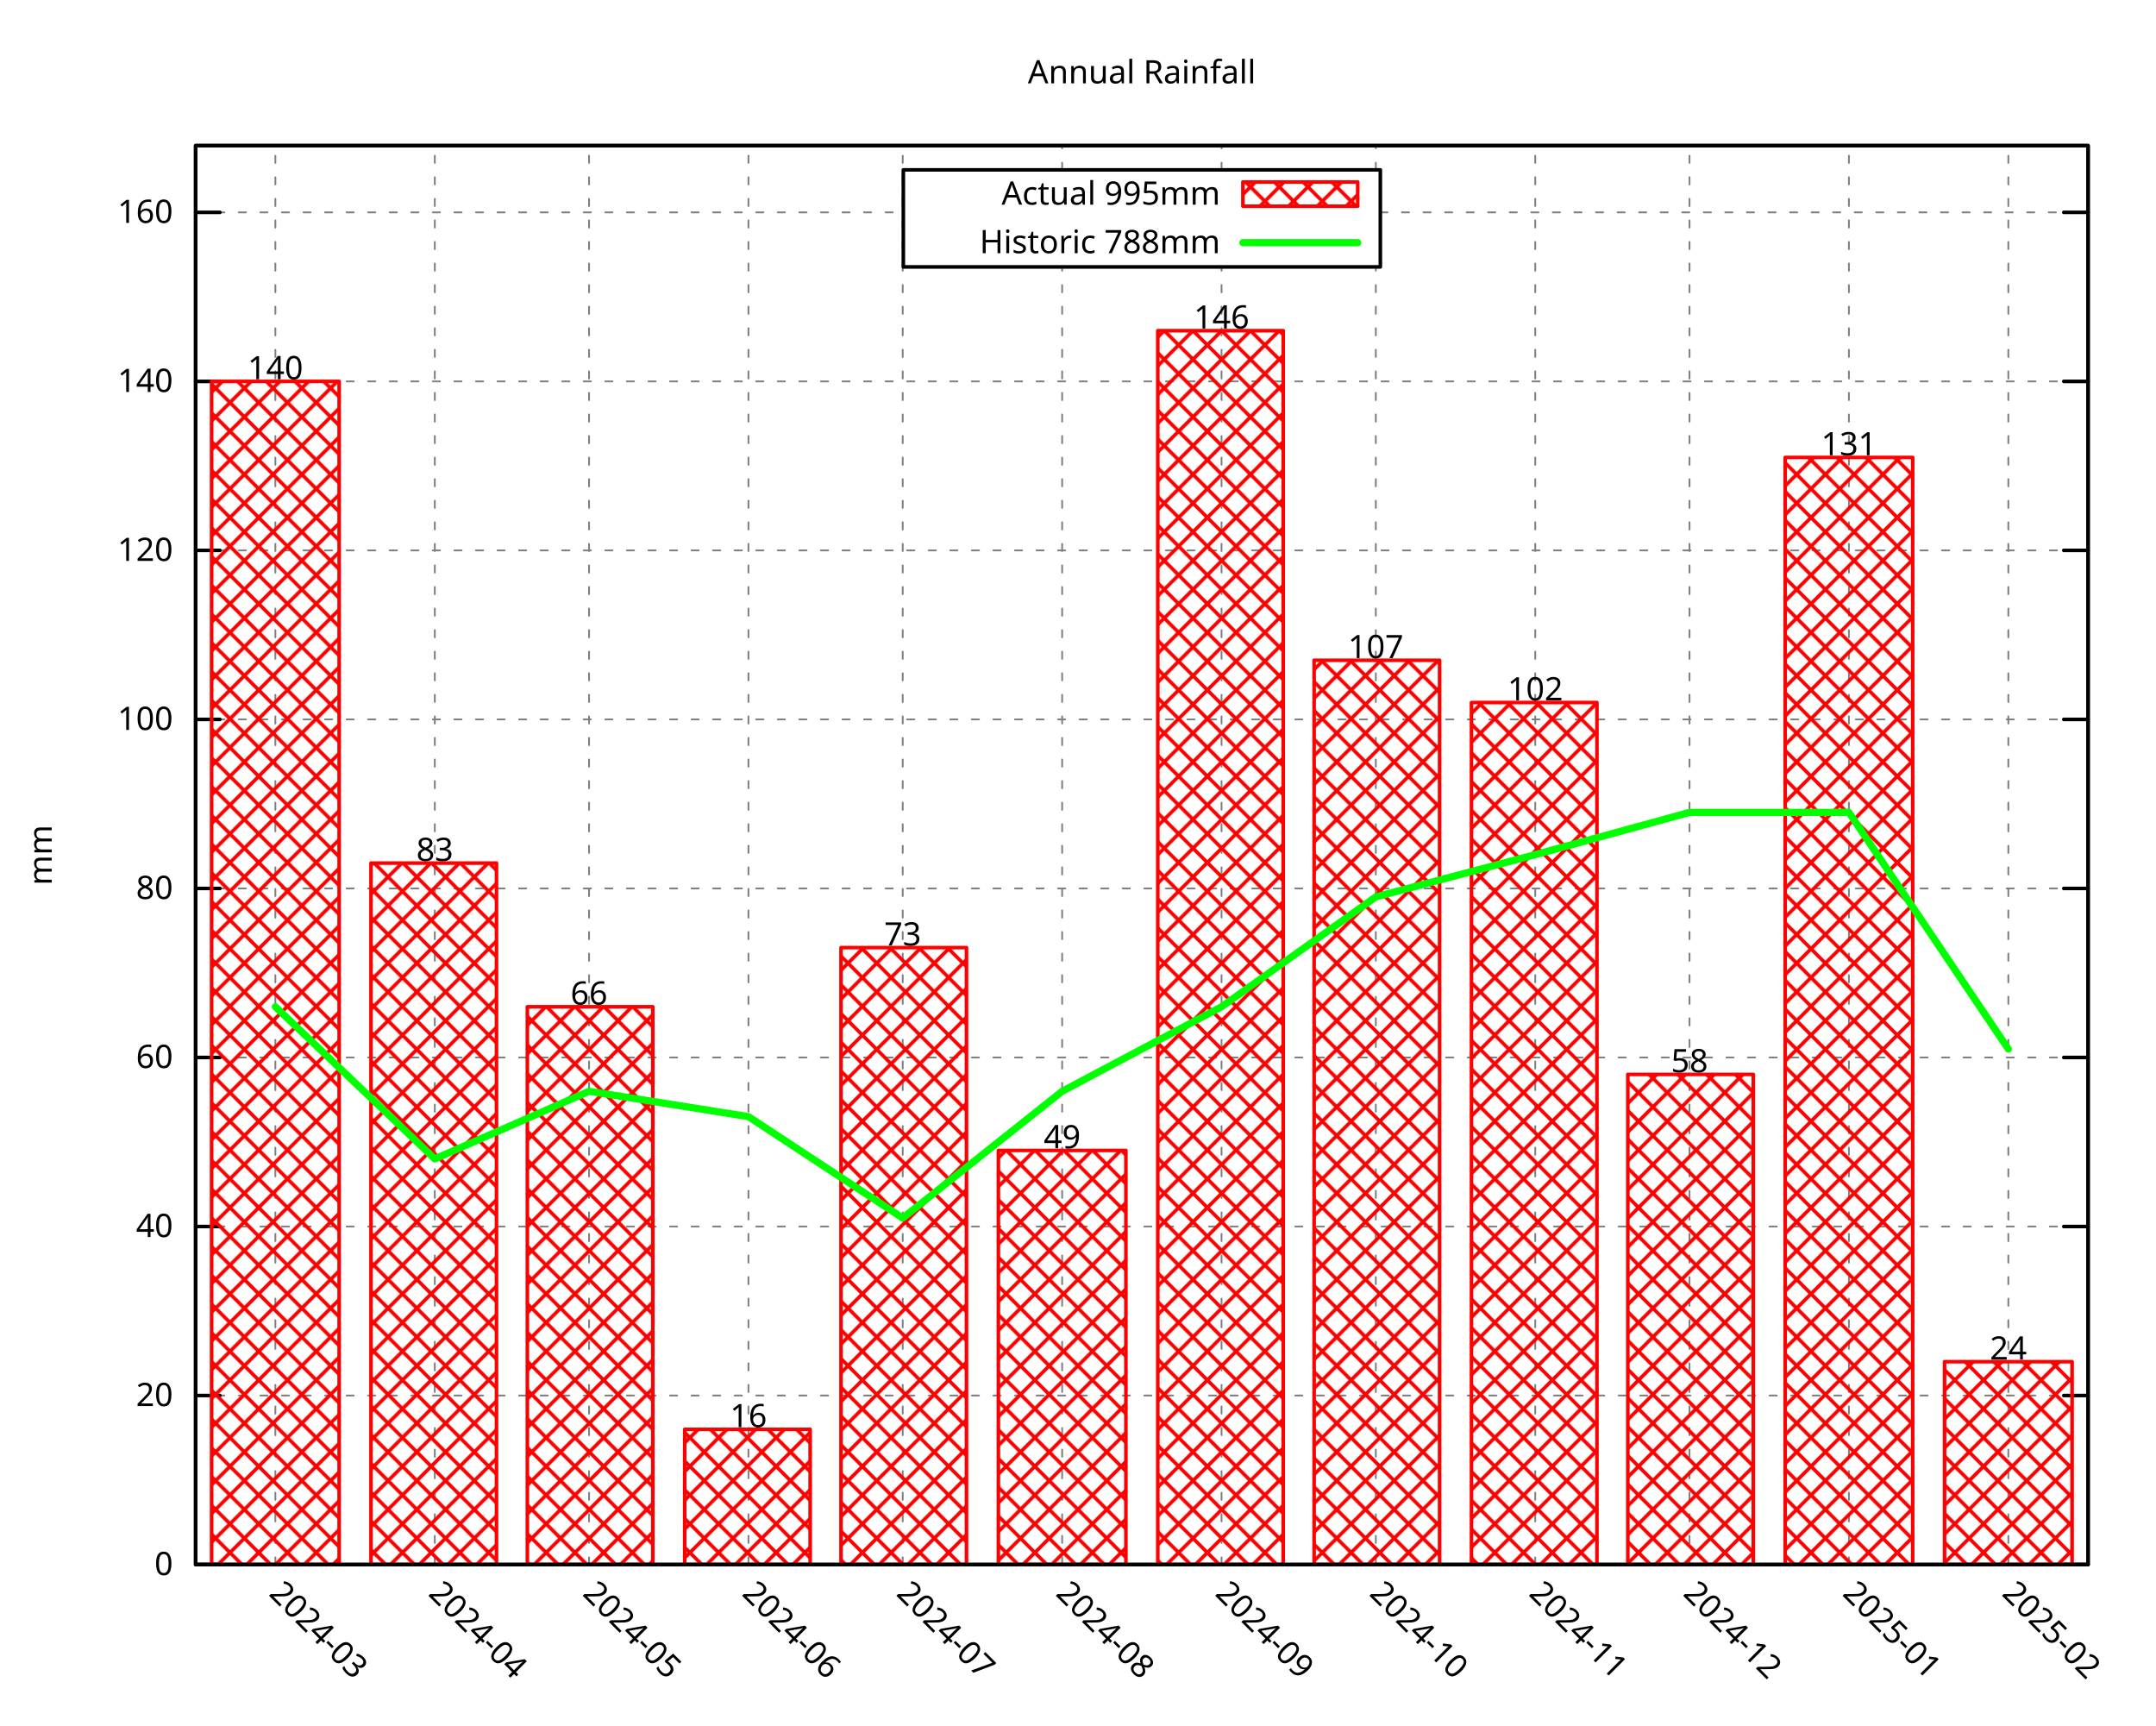
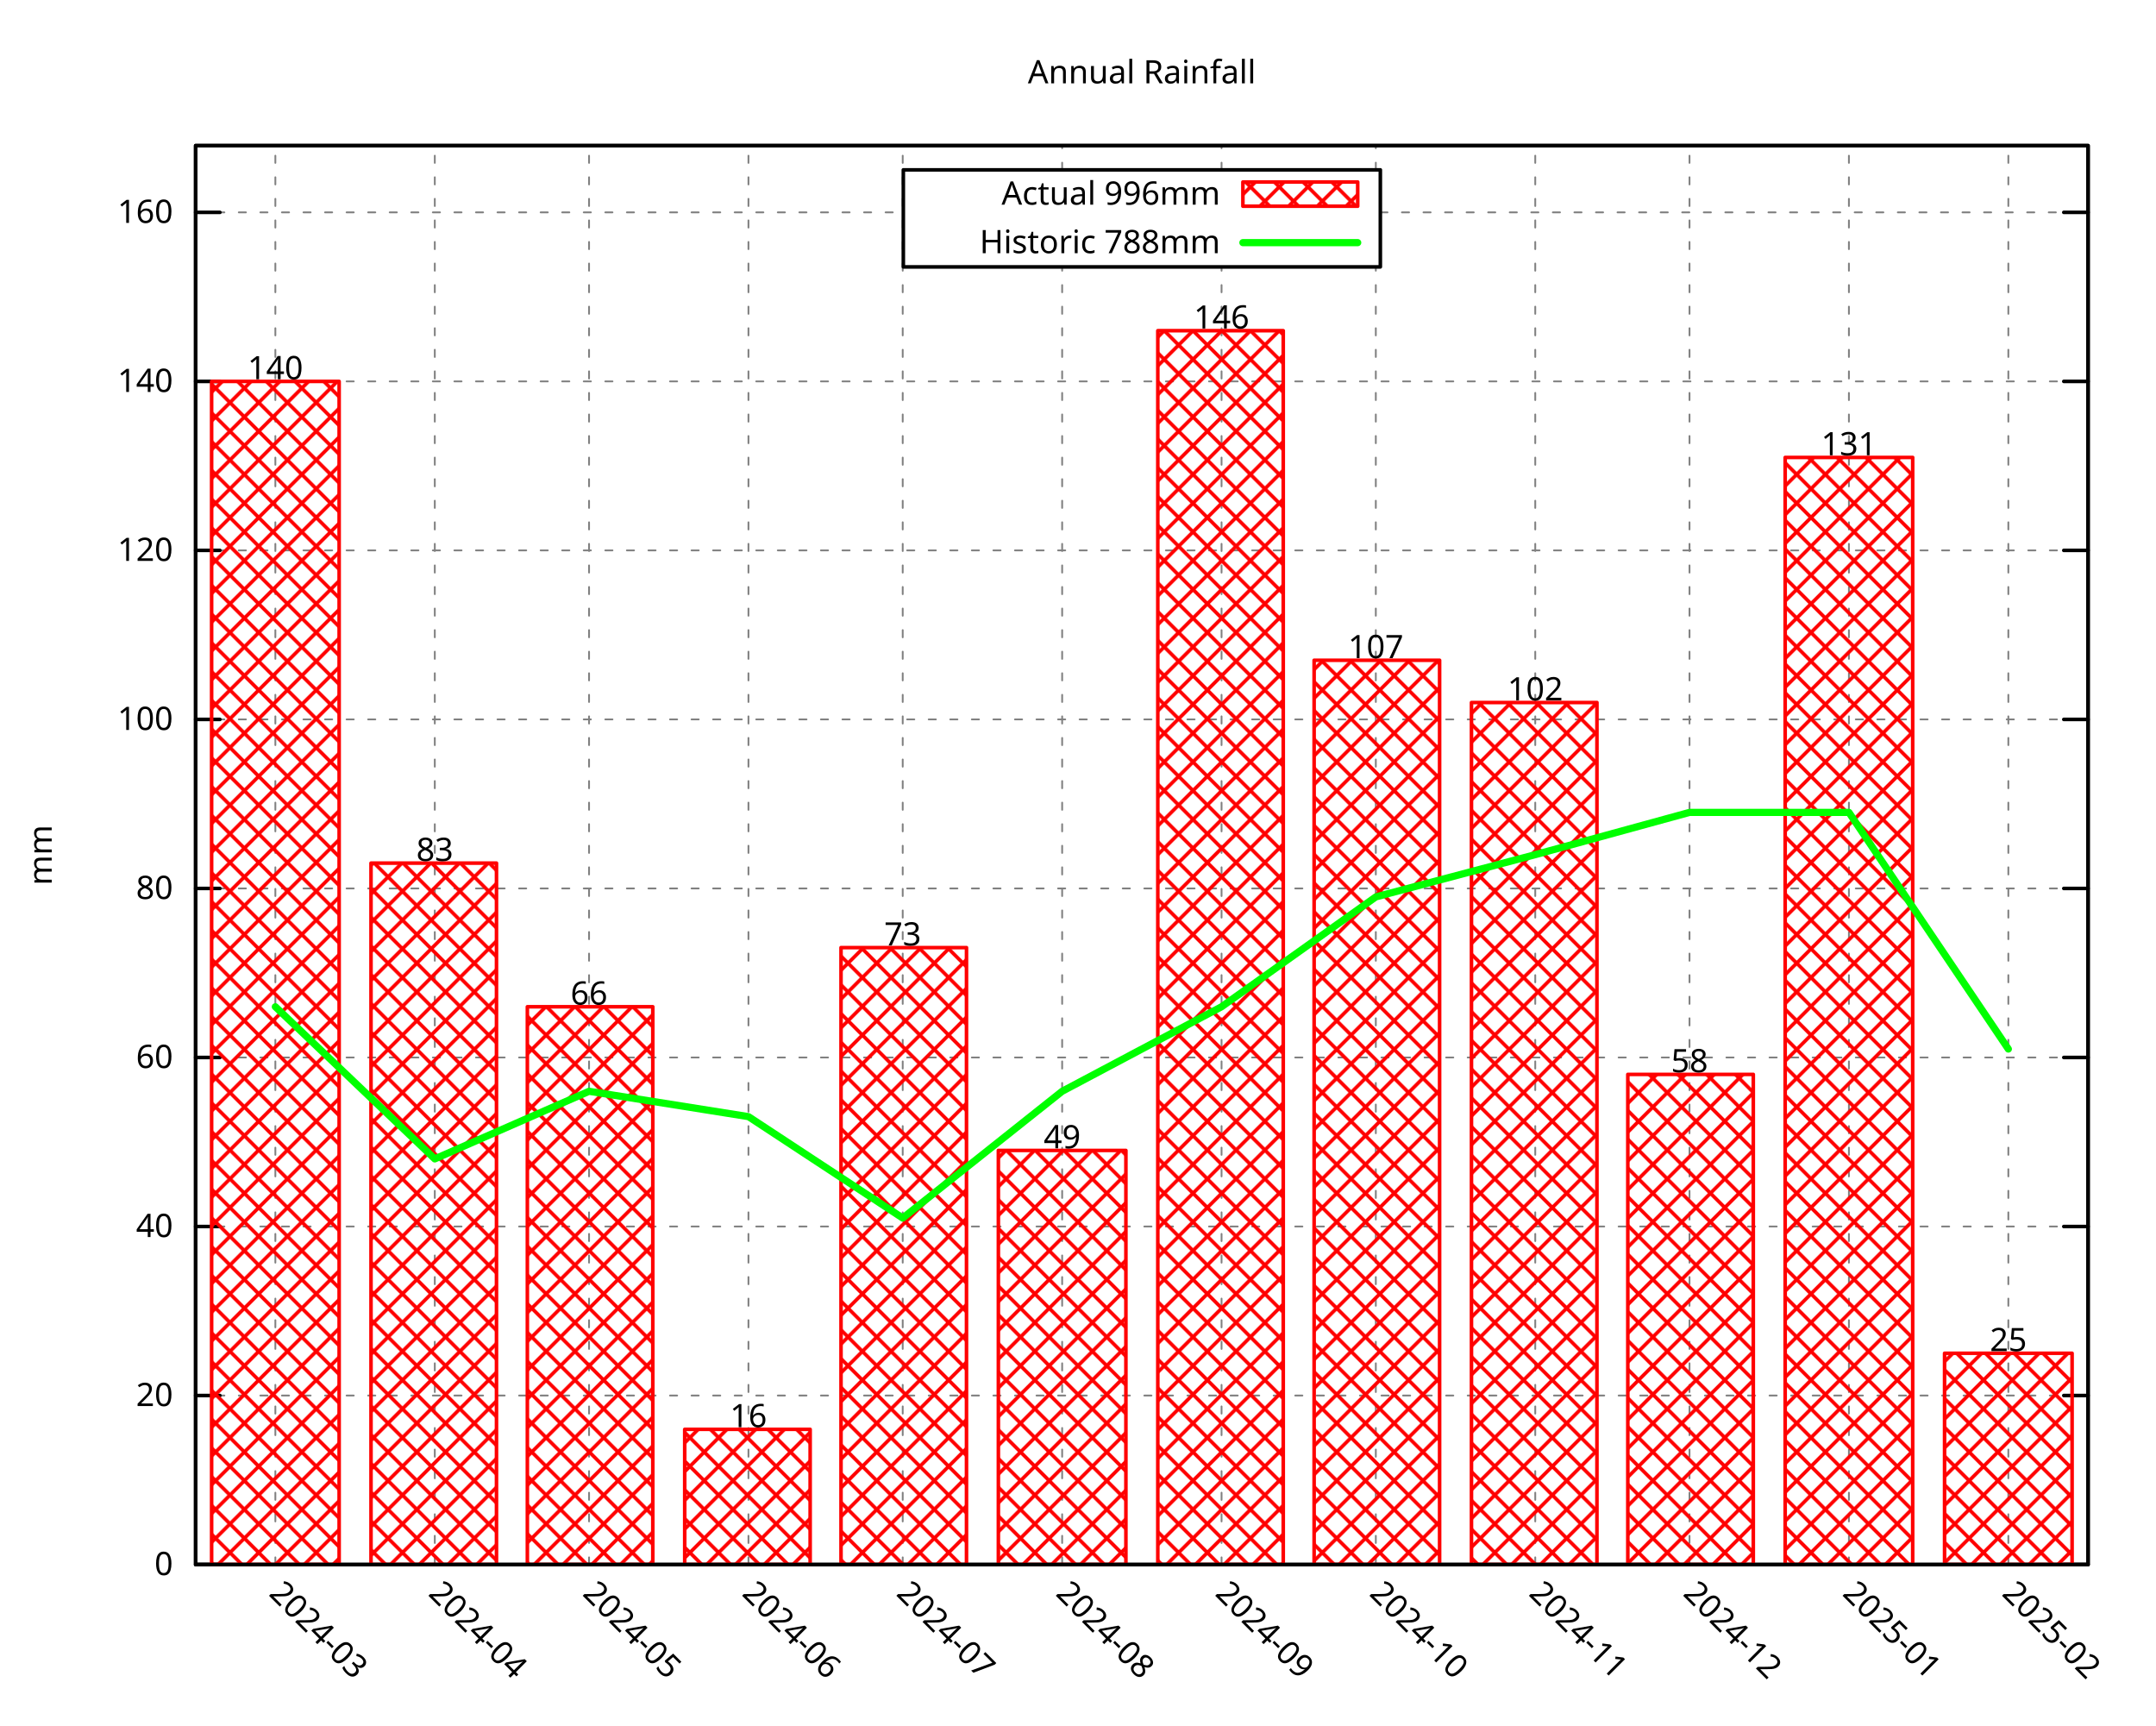
<svg xmlns="http://www.w3.org/2000/svg" xmlns:xlink="http://www.w3.org/1999/xlink" width="600" height="480" viewBox="0 0 600 480">
  <g id="gnuplot_canvas">
    <rect x="0" y="0" width="600" height="480" fill="none" />
    <defs>
      <circle id="gpDot" r="0.5" stroke-width="0.5" stroke="currentColor" />
      <path id="gpPt0" stroke-width="0.296" stroke="currentColor" d="M-1,0 h2 M0,-1 v2" />
      <path id="gpPt1" stroke-width="0.296" stroke="currentColor" d="M-1,-1 L1,1 M1,-1 L-1,1" />
      <path id="gpPt2" stroke-width="0.296" stroke="currentColor" d="M-1,0 L1,0 M0,-1 L0,1 M-1,-1 L1,1 M-1,1 L1,-1" />
      <rect id="gpPt3" stroke-width="0.296" stroke="currentColor" x="-1" y="-1" width="2" height="2" />
      <rect id="gpPt4" stroke-width="0.296" stroke="currentColor" fill="currentColor" x="-1" y="-1" width="2" height="2" />
      <circle id="gpPt5" stroke-width="0.296" stroke="currentColor" cx="0" cy="0" r="1" />
      <use xlink:href="#gpPt5" id="gpPt6" fill="currentColor" stroke="none" />
      <path id="gpPt7" stroke-width="0.296" stroke="currentColor" d="M0,-1.33 L-1.33,0.67 L1.33,0.67 z" />
      <use xlink:href="#gpPt7" id="gpPt8" fill="currentColor" stroke="none" />
      <use xlink:href="#gpPt7" id="gpPt9" stroke="currentColor" transform="rotate(180)" />
      <use xlink:href="#gpPt9" id="gpPt10" fill="currentColor" stroke="none" />
      <use xlink:href="#gpPt3" id="gpPt11" stroke="currentColor" transform="rotate(45)" />
      <use xlink:href="#gpPt11" id="gpPt12" fill="currentColor" stroke="none" />
      <path id="gpPt13" stroke-width="0.296" stroke="currentColor" d="M0,1.330 L1.265,0.411 L0.782,-1.067 L-0.782,-1.076 L-1.265,0.411 z" />
      <use xlink:href="#gpPt13" id="gpPt14" fill="currentColor" stroke="none" />
      <filter id="textbox" filterUnits="objectBoundingBox" x="0" y="0" height="1" width="1">
        <feFlood flood-color="white" flood-opacity="1" result="bgnd" />
        <feComposite in="SourceGraphic" in2="bgnd" operator="atop" />
      </filter>
      <filter id="greybox" filterUnits="objectBoundingBox" x="0" y="0" height="1" width="1">
        <feFlood flood-color="lightgrey" flood-opacity="1" result="grey" />
        <feComposite in="SourceGraphic" in2="grey" operator="atop" />
      </filter>
    </defs>
    <g fill="none" color="white" stroke="currentColor" stroke-width="1.00" stroke-linecap="round" stroke-linejoin="round">
</g>
    <g fill="none" color="black" stroke="currentColor" stroke-width="1.00" stroke-linecap="round" stroke-linejoin="round">
</g>
    <g fill="none" color="black" stroke="black" stroke-width="0.50" stroke-linecap="round" stroke-linejoin="round">
</g>
    <g fill="none" color="gray" stroke="currentColor" stroke-width="0.50" stroke-linecap="round" stroke-linejoin="round">
      <path stroke="gray" stroke-dasharray="2,4" class="gridline" d="M54.45,435.32 L581.09,435.32  " />
    </g>
    <g fill="none" color="gray" stroke="gray" stroke-width="1.00" stroke-linecap="round" stroke-linejoin="round">
</g>
    <g fill="none" color="black" stroke="currentColor" stroke-width="1.00" stroke-linecap="round" stroke-linejoin="round">
      <path stroke="black" d="M54.45,435.32 L61.20,435.32 M581.09,435.32 L574.34,435.32  " />
      <g transform="translate(48.15,438.25)" stroke="none" fill="black" font-family="Droid Sans" font-size="9.00" text-anchor="end">
        <text>
          <tspan font-family="Droid Sans"> 0</tspan>
        </text>
      </g>
    </g>
    <g fill="none" color="black" stroke="currentColor" stroke-width="1.00" stroke-linecap="round" stroke-linejoin="round">
</g>
    <g fill="none" color="black" stroke="black" stroke-width="0.50" stroke-linecap="round" stroke-linejoin="round">
</g>
    <g fill="none" color="gray" stroke="currentColor" stroke-width="0.50" stroke-linecap="round" stroke-linejoin="round">
      <path stroke="gray" stroke-dasharray="2,4" class="gridline" d="M54.45,388.29 L581.09,388.29  " />
    </g>
    <g fill="none" color="gray" stroke="gray" stroke-width="1.00" stroke-linecap="round" stroke-linejoin="round">
</g>
    <g fill="none" color="black" stroke="currentColor" stroke-width="1.00" stroke-linecap="round" stroke-linejoin="round">
      <path stroke="black" d="M54.45,388.29 L61.20,388.29 M581.09,388.29 L574.34,388.29  " />
      <g transform="translate(48.15,391.22)" stroke="none" fill="black" font-family="Droid Sans" font-size="9.00" text-anchor="end">
        <text>
          <tspan font-family="Droid Sans"> 20</tspan>
        </text>
      </g>
    </g>
    <g fill="none" color="black" stroke="currentColor" stroke-width="1.00" stroke-linecap="round" stroke-linejoin="round">
</g>
    <g fill="none" color="black" stroke="black" stroke-width="0.50" stroke-linecap="round" stroke-linejoin="round">
</g>
    <g fill="none" color="gray" stroke="currentColor" stroke-width="0.50" stroke-linecap="round" stroke-linejoin="round">
      <path stroke="gray" stroke-dasharray="2,4" class="gridline" d="M54.45,341.26 L581.09,341.26  " />
    </g>
    <g fill="none" color="gray" stroke="gray" stroke-width="1.00" stroke-linecap="round" stroke-linejoin="round">
</g>
    <g fill="none" color="black" stroke="currentColor" stroke-width="1.00" stroke-linecap="round" stroke-linejoin="round">
      <path stroke="black" d="M54.45,341.26 L61.20,341.26 M581.09,341.26 L574.34,341.26  " />
      <g transform="translate(48.15,344.19)" stroke="none" fill="black" font-family="Droid Sans" font-size="9.00" text-anchor="end">
        <text>
          <tspan font-family="Droid Sans"> 40</tspan>
        </text>
      </g>
    </g>
    <g fill="none" color="black" stroke="currentColor" stroke-width="1.00" stroke-linecap="round" stroke-linejoin="round">
</g>
    <g fill="none" color="black" stroke="black" stroke-width="0.50" stroke-linecap="round" stroke-linejoin="round">
</g>
    <g fill="none" color="gray" stroke="currentColor" stroke-width="0.50" stroke-linecap="round" stroke-linejoin="round">
      <path stroke="gray" stroke-dasharray="2,4" class="gridline" d="M54.45,294.23 L581.09,294.23  " />
    </g>
    <g fill="none" color="gray" stroke="gray" stroke-width="1.00" stroke-linecap="round" stroke-linejoin="round">
</g>
    <g fill="none" color="black" stroke="currentColor" stroke-width="1.00" stroke-linecap="round" stroke-linejoin="round">
      <path stroke="black" d="M54.45,294.23 L61.20,294.23 M581.09,294.23 L574.34,294.23  " />
      <g transform="translate(48.15,297.16)" stroke="none" fill="black" font-family="Droid Sans" font-size="9.00" text-anchor="end">
        <text>
          <tspan font-family="Droid Sans"> 60</tspan>
        </text>
      </g>
    </g>
    <g fill="none" color="black" stroke="currentColor" stroke-width="1.00" stroke-linecap="round" stroke-linejoin="round">
</g>
    <g fill="none" color="black" stroke="black" stroke-width="0.50" stroke-linecap="round" stroke-linejoin="round">
</g>
    <g fill="none" color="gray" stroke="currentColor" stroke-width="0.50" stroke-linecap="round" stroke-linejoin="round">
      <path stroke="gray" stroke-dasharray="2,4" class="gridline" d="M54.45,247.20 L581.09,247.20  " />
    </g>
    <g fill="none" color="gray" stroke="gray" stroke-width="1.00" stroke-linecap="round" stroke-linejoin="round">
</g>
    <g fill="none" color="black" stroke="currentColor" stroke-width="1.00" stroke-linecap="round" stroke-linejoin="round">
      <path stroke="black" d="M54.45,247.20 L61.20,247.20 M581.09,247.20 L574.34,247.20  " />
      <g transform="translate(48.15,250.13)" stroke="none" fill="black" font-family="Droid Sans" font-size="9.00" text-anchor="end">
        <text>
          <tspan font-family="Droid Sans"> 80</tspan>
        </text>
      </g>
    </g>
    <g fill="none" color="black" stroke="currentColor" stroke-width="1.00" stroke-linecap="round" stroke-linejoin="round">
</g>
    <g fill="none" color="black" stroke="black" stroke-width="0.50" stroke-linecap="round" stroke-linejoin="round">
</g>
    <g fill="none" color="gray" stroke="currentColor" stroke-width="0.50" stroke-linecap="round" stroke-linejoin="round">
      <path stroke="gray" stroke-dasharray="2,4" class="gridline" d="M54.45,200.17 L581.09,200.17  " />
    </g>
    <g fill="none" color="gray" stroke="gray" stroke-width="1.00" stroke-linecap="round" stroke-linejoin="round">
</g>
    <g fill="none" color="black" stroke="currentColor" stroke-width="1.00" stroke-linecap="round" stroke-linejoin="round">
      <path stroke="black" d="M54.45,200.17 L61.20,200.17 M581.09,200.17 L574.34,200.17  " />
      <g transform="translate(48.15,203.10)" stroke="none" fill="black" font-family="Droid Sans" font-size="9.00" text-anchor="end">
        <text>
          <tspan font-family="Droid Sans"> 100</tspan>
        </text>
      </g>
    </g>
    <g fill="none" color="black" stroke="currentColor" stroke-width="1.00" stroke-linecap="round" stroke-linejoin="round">
</g>
    <g fill="none" color="black" stroke="black" stroke-width="0.50" stroke-linecap="round" stroke-linejoin="round">
</g>
    <g fill="none" color="gray" stroke="currentColor" stroke-width="0.50" stroke-linecap="round" stroke-linejoin="round">
      <path stroke="gray" stroke-dasharray="2,4" class="gridline" d="M54.45,153.14 L581.09,153.14  " />
    </g>
    <g fill="none" color="gray" stroke="gray" stroke-width="1.00" stroke-linecap="round" stroke-linejoin="round">
</g>
    <g fill="none" color="black" stroke="currentColor" stroke-width="1.00" stroke-linecap="round" stroke-linejoin="round">
      <path stroke="black" d="M54.45,153.14 L61.20,153.14 M581.09,153.14 L574.34,153.14  " />
      <g transform="translate(48.15,156.07)" stroke="none" fill="black" font-family="Droid Sans" font-size="9.00" text-anchor="end">
        <text>
          <tspan font-family="Droid Sans"> 120</tspan>
        </text>
      </g>
    </g>
    <g fill="none" color="black" stroke="currentColor" stroke-width="1.00" stroke-linecap="round" stroke-linejoin="round">
</g>
    <g fill="none" color="black" stroke="black" stroke-width="0.50" stroke-linecap="round" stroke-linejoin="round">
</g>
    <g fill="none" color="gray" stroke="currentColor" stroke-width="0.50" stroke-linecap="round" stroke-linejoin="round">
      <path stroke="gray" stroke-dasharray="2,4" class="gridline" d="M54.45,106.12 L581.09,106.12  " />
    </g>
    <g fill="none" color="gray" stroke="gray" stroke-width="1.00" stroke-linecap="round" stroke-linejoin="round">
</g>
    <g fill="none" color="black" stroke="currentColor" stroke-width="1.00" stroke-linecap="round" stroke-linejoin="round">
      <path stroke="black" d="M54.45,106.12 L61.20,106.12 M581.09,106.12 L574.34,106.12  " />
      <g transform="translate(48.15,109.05)" stroke="none" fill="black" font-family="Droid Sans" font-size="9.00" text-anchor="end">
        <text>
          <tspan font-family="Droid Sans"> 140</tspan>
        </text>
      </g>
    </g>
    <g fill="none" color="black" stroke="currentColor" stroke-width="1.00" stroke-linecap="round" stroke-linejoin="round">
</g>
    <g fill="none" color="black" stroke="black" stroke-width="0.50" stroke-linecap="round" stroke-linejoin="round">
</g>
    <g fill="none" color="gray" stroke="currentColor" stroke-width="0.50" stroke-linecap="round" stroke-linejoin="round">
      <path stroke="gray" stroke-dasharray="2,4" class="gridline" d="M54.45,59.09 L251.39,59.09 M384.14,59.09 L581.09,59.09  " />
    </g>
    <g fill="none" color="gray" stroke="gray" stroke-width="1.00" stroke-linecap="round" stroke-linejoin="round">
</g>
    <g fill="none" color="black" stroke="currentColor" stroke-width="1.00" stroke-linecap="round" stroke-linejoin="round">
      <path stroke="black" d="M54.45,59.09 L61.20,59.09 M581.09,59.09 L574.34,59.09  " />
      <g transform="translate(48.15,62.02)" stroke="none" fill="black" font-family="Droid Sans" font-size="9.00" text-anchor="end">
        <text>
          <tspan font-family="Droid Sans"> 160</tspan>
        </text>
      </g>
    </g>
    <g fill="none" color="black" stroke="currentColor" stroke-width="1.00" stroke-linecap="round" stroke-linejoin="round">
</g>
    <g fill="none" color="black" stroke="black" stroke-width="0.50" stroke-linecap="round" stroke-linejoin="round">
</g>
    <g fill="none" color="gray" stroke="currentColor" stroke-width="0.50" stroke-linecap="round" stroke-linejoin="round">
      <path stroke="gray" stroke-dasharray="2,4" class="gridline" d="M76.63,435.32 L76.63,40.51  " />
    </g>
    <g fill="none" color="gray" stroke="gray" stroke-width="1.00" stroke-linecap="round" stroke-linejoin="round">
</g>
    <g fill="none" color="black" stroke="currentColor" stroke-width="1.00" stroke-linecap="round" stroke-linejoin="round">
      <path stroke="black" d="M76.63,435.32 M76.63,40.51  " />
      <g transform="translate(74.56,443.69) rotate(45.00)" stroke="none" fill="black" font-family="Droid Sans" font-size="9.00" text-anchor="start">
        <text>
          <tspan font-family="Droid Sans">2024-03</tspan>
        </text>
      </g>
    </g>
    <g fill="none" color="black" stroke="currentColor" stroke-width="1.00" stroke-linecap="round" stroke-linejoin="round">
</g>
    <g fill="none" color="black" stroke="black" stroke-width="0.50" stroke-linecap="round" stroke-linejoin="round">
</g>
    <g fill="none" color="gray" stroke="currentColor" stroke-width="0.50" stroke-linecap="round" stroke-linejoin="round">
      <path stroke="gray" stroke-dasharray="2,4" class="gridline" d="M121.00,435.32 L121.00,40.51  " />
    </g>
    <g fill="none" color="gray" stroke="gray" stroke-width="1.00" stroke-linecap="round" stroke-linejoin="round">
</g>
    <g fill="none" color="black" stroke="currentColor" stroke-width="1.00" stroke-linecap="round" stroke-linejoin="round">
      <path stroke="black" d="M121.00,435.32 M121.00,40.51  " />
      <g transform="translate(118.93,443.69) rotate(45.00)" stroke="none" fill="black" font-family="Droid Sans" font-size="9.00" text-anchor="start">
        <text>
          <tspan font-family="Droid Sans">2024-04</tspan>
        </text>
      </g>
    </g>
    <g fill="none" color="black" stroke="currentColor" stroke-width="1.00" stroke-linecap="round" stroke-linejoin="round">
</g>
    <g fill="none" color="black" stroke="black" stroke-width="0.50" stroke-linecap="round" stroke-linejoin="round">
</g>
    <g fill="none" color="gray" stroke="currentColor" stroke-width="0.50" stroke-linecap="round" stroke-linejoin="round">
      <path stroke="gray" stroke-dasharray="2,4" class="gridline" d="M163.93,435.32 L163.93,40.51  " />
    </g>
    <g fill="none" color="gray" stroke="gray" stroke-width="1.00" stroke-linecap="round" stroke-linejoin="round">
</g>
    <g fill="none" color="black" stroke="currentColor" stroke-width="1.00" stroke-linecap="round" stroke-linejoin="round">
      <path stroke="black" d="M163.93,435.32 M163.93,40.51  " />
      <g transform="translate(161.86,443.69) rotate(45.00)" stroke="none" fill="black" font-family="Droid Sans" font-size="9.00" text-anchor="start">
        <text>
          <tspan font-family="Droid Sans">2024-05</tspan>
        </text>
      </g>
    </g>
    <g fill="none" color="black" stroke="currentColor" stroke-width="1.00" stroke-linecap="round" stroke-linejoin="round">
</g>
    <g fill="none" color="black" stroke="black" stroke-width="0.50" stroke-linecap="round" stroke-linejoin="round">
</g>
    <g fill="none" color="gray" stroke="currentColor" stroke-width="0.50" stroke-linecap="round" stroke-linejoin="round">
      <path stroke="gray" stroke-dasharray="2,4" class="gridline" d="M208.29,435.32 L208.29,40.51  " />
    </g>
    <g fill="none" color="gray" stroke="gray" stroke-width="1.00" stroke-linecap="round" stroke-linejoin="round">
</g>
    <g fill="none" color="black" stroke="currentColor" stroke-width="1.00" stroke-linecap="round" stroke-linejoin="round">
      <path stroke="black" d="M208.29,435.32 M208.29,40.51  " />
      <g transform="translate(206.22,443.69) rotate(45.00)" stroke="none" fill="black" font-family="Droid Sans" font-size="9.00" text-anchor="start">
        <text>
          <tspan font-family="Droid Sans">2024-06</tspan>
        </text>
      </g>
    </g>
    <g fill="none" color="black" stroke="currentColor" stroke-width="1.00" stroke-linecap="round" stroke-linejoin="round">
</g>
    <g fill="none" color="black" stroke="black" stroke-width="0.50" stroke-linecap="round" stroke-linejoin="round">
</g>
    <g fill="none" color="gray" stroke="currentColor" stroke-width="0.50" stroke-linecap="round" stroke-linejoin="round">
      <path stroke="gray" stroke-dasharray="2,4" class="gridline" d="M251.22,435.32 L251.22,40.51  " />
    </g>
    <g fill="none" color="gray" stroke="gray" stroke-width="1.00" stroke-linecap="round" stroke-linejoin="round">
</g>
    <g fill="none" color="black" stroke="currentColor" stroke-width="1.00" stroke-linecap="round" stroke-linejoin="round">
      <path stroke="black" d="M251.22,435.32 M251.22,40.51  " />
      <g transform="translate(249.15,443.69) rotate(45.00)" stroke="none" fill="black" font-family="Droid Sans" font-size="9.00" text-anchor="start">
        <text>
          <tspan font-family="Droid Sans">2024-07</tspan>
        </text>
      </g>
    </g>
    <g fill="none" color="black" stroke="currentColor" stroke-width="1.00" stroke-linecap="round" stroke-linejoin="round">
</g>
    <g fill="none" color="black" stroke="black" stroke-width="0.50" stroke-linecap="round" stroke-linejoin="round">
</g>
    <g fill="none" color="gray" stroke="currentColor" stroke-width="0.50" stroke-linecap="round" stroke-linejoin="round">
      <path stroke="gray" stroke-dasharray="2,4" class="gridline" d="M295.59,435.32 L295.59,74.26 M295.59,47.26 L295.59,40.51  " />
    </g>
    <g fill="none" color="gray" stroke="gray" stroke-width="1.00" stroke-linecap="round" stroke-linejoin="round">
</g>
    <g fill="none" color="black" stroke="currentColor" stroke-width="1.00" stroke-linecap="round" stroke-linejoin="round">
      <path stroke="black" d="M295.59,435.32 M295.59,40.51  " />
      <g transform="translate(293.52,443.69) rotate(45.00)" stroke="none" fill="black" font-family="Droid Sans" font-size="9.00" text-anchor="start">
        <text>
          <tspan font-family="Droid Sans">2024-08</tspan>
        </text>
      </g>
    </g>
    <g fill="none" color="black" stroke="currentColor" stroke-width="1.00" stroke-linecap="round" stroke-linejoin="round">
</g>
    <g fill="none" color="black" stroke="black" stroke-width="0.50" stroke-linecap="round" stroke-linejoin="round">
</g>
    <g fill="none" color="gray" stroke="currentColor" stroke-width="0.50" stroke-linecap="round" stroke-linejoin="round">
      <path stroke="gray" stroke-dasharray="2,4" class="gridline" d="M339.95,435.32 L339.95,74.26 M339.95,47.26 L339.95,40.51  " />
    </g>
    <g fill="none" color="gray" stroke="gray" stroke-width="1.00" stroke-linecap="round" stroke-linejoin="round">
</g>
    <g fill="none" color="black" stroke="currentColor" stroke-width="1.00" stroke-linecap="round" stroke-linejoin="round">
      <path stroke="black" d="M339.95,435.32 M339.95,40.51  " />
      <g transform="translate(337.88,443.69) rotate(45.00)" stroke="none" fill="black" font-family="Droid Sans" font-size="9.00" text-anchor="start">
        <text>
          <tspan font-family="Droid Sans">2024-09</tspan>
        </text>
      </g>
    </g>
    <g fill="none" color="black" stroke="currentColor" stroke-width="1.00" stroke-linecap="round" stroke-linejoin="round">
</g>
    <g fill="none" color="black" stroke="black" stroke-width="0.50" stroke-linecap="round" stroke-linejoin="round">
</g>
    <g fill="none" color="gray" stroke="currentColor" stroke-width="0.50" stroke-linecap="round" stroke-linejoin="round">
      <path stroke="gray" stroke-dasharray="2,4" class="gridline" d="M382.88,435.32 L382.88,74.26 M382.88,47.26 L382.88,40.51  " />
    </g>
    <g fill="none" color="gray" stroke="gray" stroke-width="1.00" stroke-linecap="round" stroke-linejoin="round">
</g>
    <g fill="none" color="black" stroke="currentColor" stroke-width="1.00" stroke-linecap="round" stroke-linejoin="round">
      <path stroke="black" d="M382.88,435.32 M382.88,40.51  " />
      <g transform="translate(380.81,443.69) rotate(45.00)" stroke="none" fill="black" font-family="Droid Sans" font-size="9.00" text-anchor="start">
        <text>
          <tspan font-family="Droid Sans">2024-10</tspan>
        </text>
      </g>
    </g>
    <g fill="none" color="black" stroke="currentColor" stroke-width="1.00" stroke-linecap="round" stroke-linejoin="round">
</g>
    <g fill="none" color="black" stroke="black" stroke-width="0.50" stroke-linecap="round" stroke-linejoin="round">
</g>
    <g fill="none" color="gray" stroke="currentColor" stroke-width="0.50" stroke-linecap="round" stroke-linejoin="round">
      <path stroke="gray" stroke-dasharray="2,4" class="gridline" d="M427.25,435.32 L427.25,40.51  " />
    </g>
    <g fill="none" color="gray" stroke="gray" stroke-width="1.00" stroke-linecap="round" stroke-linejoin="round">
</g>
    <g fill="none" color="black" stroke="currentColor" stroke-width="1.00" stroke-linecap="round" stroke-linejoin="round">
      <path stroke="black" d="M427.25,435.32 M427.25,40.51  " />
      <g transform="translate(425.18,443.69) rotate(45.00)" stroke="none" fill="black" font-family="Droid Sans" font-size="9.00" text-anchor="start">
        <text>
          <tspan font-family="Droid Sans">2024-11</tspan>
        </text>
      </g>
    </g>
    <g fill="none" color="black" stroke="currentColor" stroke-width="1.00" stroke-linecap="round" stroke-linejoin="round">
</g>
    <g fill="none" color="black" stroke="black" stroke-width="0.50" stroke-linecap="round" stroke-linejoin="round">
</g>
    <g fill="none" color="gray" stroke="currentColor" stroke-width="0.50" stroke-linecap="round" stroke-linejoin="round">
      <path stroke="gray" stroke-dasharray="2,4" class="gridline" d="M470.18,435.32 L470.18,40.51  " />
    </g>
    <g fill="none" color="gray" stroke="gray" stroke-width="1.00" stroke-linecap="round" stroke-linejoin="round">
</g>
    <g fill="none" color="black" stroke="currentColor" stroke-width="1.00" stroke-linecap="round" stroke-linejoin="round">
      <path stroke="black" d="M470.18,435.32 M470.18,40.51  " />
      <g transform="translate(468.11,443.69) rotate(45.00)" stroke="none" fill="black" font-family="Droid Sans" font-size="9.00" text-anchor="start">
        <text>
          <tspan font-family="Droid Sans">2024-12</tspan>
        </text>
      </g>
    </g>
    <g fill="none" color="black" stroke="currentColor" stroke-width="1.00" stroke-linecap="round" stroke-linejoin="round">
</g>
    <g fill="none" color="black" stroke="black" stroke-width="0.50" stroke-linecap="round" stroke-linejoin="round">
</g>
    <g fill="none" color="gray" stroke="currentColor" stroke-width="0.50" stroke-linecap="round" stroke-linejoin="round">
      <path stroke="gray" stroke-dasharray="2,4" class="gridline" d="M514.54,435.32 L514.54,40.51  " />
    </g>
    <g fill="none" color="gray" stroke="gray" stroke-width="1.00" stroke-linecap="round" stroke-linejoin="round">
</g>
    <g fill="none" color="black" stroke="currentColor" stroke-width="1.00" stroke-linecap="round" stroke-linejoin="round">
      <path stroke="black" d="M514.54,435.32 M514.54,40.51  " />
      <g transform="translate(512.47,443.69) rotate(45.00)" stroke="none" fill="black" font-family="Droid Sans" font-size="9.00" text-anchor="start">
        <text>
          <tspan font-family="Droid Sans">2025-01</tspan>
        </text>
      </g>
    </g>
    <g fill="none" color="black" stroke="currentColor" stroke-width="1.00" stroke-linecap="round" stroke-linejoin="round">
</g>
    <g fill="none" color="black" stroke="black" stroke-width="0.50" stroke-linecap="round" stroke-linejoin="round">
</g>
    <g fill="none" color="gray" stroke="currentColor" stroke-width="0.50" stroke-linecap="round" stroke-linejoin="round">
      <path stroke="gray" stroke-dasharray="2,4" class="gridline" d="M558.91,435.32 L558.91,40.51  " />
    </g>
    <g fill="none" color="gray" stroke="gray" stroke-width="1.00" stroke-linecap="round" stroke-linejoin="round">
</g>
    <g fill="none" color="black" stroke="currentColor" stroke-width="1.00" stroke-linecap="round" stroke-linejoin="round">
      <path stroke="black" d="M558.91,435.32 M558.91,40.51  " />
      <g transform="translate(556.84,443.69) rotate(45.00)" stroke="none" fill="black" font-family="Droid Sans" font-size="9.00" text-anchor="start">
        <text>
          <tspan font-family="Droid Sans">2025-02</tspan>
        </text>
      </g>
    </g>
    <g fill="none" color="black" stroke="currentColor" stroke-width="1.00" stroke-linecap="round" stroke-linejoin="round">
</g>
    <g fill="none" color="black" stroke="currentColor" stroke-width="1.00" stroke-linecap="round" stroke-linejoin="round">
      <path stroke="black" d="M54.45,40.51 L54.45,435.32 L581.09,435.32 L581.09,40.51 L54.45,40.51 Z  " />
    </g>
    <g fill="none" color="black" stroke="currentColor" stroke-width="1.00" stroke-linecap="round" stroke-linejoin="round">
</g>
    <g fill="none" color="black" stroke="currentColor" stroke-width="1.00" stroke-linecap="round" stroke-linejoin="round">
      <path stroke="black" d="M251.39,74.26 L251.39,47.26 L384.14,47.26 L384.14,74.26 L251.39,74.26 Z  " />
    </g>
    <g id="gnuplot_plot_1">
      <g fill="none" color="black" stroke="currentColor" stroke-width="1.00" stroke-linecap="round" stroke-linejoin="round">
        <g transform="translate(339.59,56.94)" stroke="none" fill="black" font-family="Droid Sans" font-size="9.00" text-anchor="end">
          <text>
-             <tspan font-family="Droid Sans">Actual 995mm</tspan>
+             <tspan font-family="Droid Sans">Actual 996mm</tspan>
          </text>
        </g>
      </g>
      <g fill="none" color="black" stroke="currentColor" stroke-width="1.00" stroke-linecap="round" stroke-linejoin="round">
        <defs>
          <pattern id="gpPat1" patternUnits="userSpaceOnUse" x="0" y="0" width="8" height="8">
            <path style="fill:none; stroke:rgb(255,0,0)" d="M0,0 L8,8 M0,8 L8,0" />
          </pattern>
        </defs>
        <g stroke="none" shape-rendering="crispEdges">
          <polygon fill="url(#gpPat1)" points="345.89,57.38 377.84,57.38 377.84,50.63 345.89,50.63 " />
        </g>
        <path stroke="rgb(255,   0,   0)" d="M345.89,57.38 L377.84,57.38 L377.84,50.64 L345.89,50.64 L345.89,57.38 Z  " />
      </g>
      <g fill="none" color="black" stroke="currentColor" stroke-width="1.00" stroke-linecap="round" stroke-linejoin="round">
        <defs>
          <pattern id="gpPat2" patternUnits="userSpaceOnUse" x="0" y="0" width="8" height="8">
            <path style="fill:none; stroke:rgb(255,0,0)" d="M0,0 L8,8 M0,8 L8,0" />
          </pattern>
        </defs>
        <g stroke="none" shape-rendering="crispEdges">
          <polygon fill="url(#gpPat2)" points="58.89,435.32 94.39,435.32 94.39,106.11 58.89,106.11 " />
        </g>
        <path stroke="rgb(255,   0,   0)" d="M58.89,435.32 L58.89,106.12 L94.38,106.12 L94.38,435.32 L58.89,435.32 Z  " />
        <g stroke="none" shape-rendering="crispEdges">
          <polygon fill="url(#gpPat2)" points="103.25,435.32 138.18,435.32 138.18,240.14 103.25,240.14 " />
        </g>
        <path stroke="rgb(255,   0,   0)" d="M103.25,435.32 L103.25,240.15 L138.17,240.15 L138.17,435.32 L103.25,435.32 Z  " />
        <g stroke="none" shape-rendering="crispEdges">
          <polygon fill="url(#gpPat2)" points="146.76,435.32 181.68,435.32 181.68,280.11 146.76,280.11 " />
        </g>
        <path stroke="rgb(255,   0,   0)" d="M146.76,435.32 L146.76,280.12 L181.67,280.12 L181.67,435.32 L146.76,435.32 Z  " />
        <g stroke="none" shape-rendering="crispEdges">
          <polygon fill="url(#gpPat2)" points="190.55,435.32 225.47,435.32 225.47,397.69 190.55,397.69 " />
        </g>
        <path stroke="rgb(255,   0,   0)" d="M190.55,435.32 L190.55,397.70 L225.46,397.70 L225.46,435.32 L190.55,435.32 Z  " />
        <g stroke="none" shape-rendering="crispEdges">
          <polygon fill="url(#gpPat2)" points="234.05,435.32 268.98,435.32 268.98,263.65 234.05,263.65 " />
        </g>
        <path stroke="rgb(255,   0,   0)" d="M234.05,435.32 L234.05,263.66 L268.97,263.66 L268.97,435.32 L234.05,435.32 Z  " />
        <g stroke="none" shape-rendering="crispEdges">
          <polygon fill="url(#gpPat2)" points="277.84,435.32 313.34,435.32 313.34,320.09 277.84,320.09 " />
        </g>
        <path stroke="rgb(255,   0,   0)" d="M277.84,435.32 L277.84,320.10 L313.33,320.10 L313.33,435.32 L277.84,435.32 Z  " />
        <g stroke="none" shape-rendering="crispEdges">
          <polygon fill="url(#gpPat2)" points="322.21,435.32 357.13,435.32 357.13,92.00 322.21,92.00 " />
        </g>
        <path stroke="rgb(255,   0,   0)" d="M322.21,435.32 L322.21,92.01 L357.12,92.01 L357.12,435.32 L322.21,435.32 Z  " />
        <g stroke="none" shape-rendering="crispEdges">
          <polygon fill="url(#gpPat2)" points="365.71,435.32 400.64,435.32 400.64,183.70 365.71,183.70 " />
        </g>
        <path stroke="rgb(255,   0,   0)" d="M365.71,435.32 L365.71,183.71 L400.63,183.71 L400.63,435.32 L365.71,435.32 Z  " />
        <g stroke="none" shape-rendering="crispEdges">
          <polygon fill="url(#gpPat2)" points="409.50,435.32 444.43,435.32 444.43,195.46 409.50,195.46 " />
        </g>
        <path stroke="rgb(255,   0,   0)" d="M409.50,435.32 L409.50,195.47 L444.42,195.47 L444.42,435.32 L409.50,435.32 Z  " />
        <g stroke="none" shape-rendering="crispEdges">
          <polygon fill="url(#gpPat2)" points="453.01,435.32 487.94,435.32 487.94,298.93 453.01,298.93 " />
        </g>
        <path stroke="rgb(255,   0,   0)" d="M453.01,435.32 L453.01,298.94 L487.93,298.94 L487.93,435.32 L453.01,435.32 Z  " />
        <g stroke="none" shape-rendering="crispEdges">
          <polygon fill="url(#gpPat2)" points="496.80,435.32 532.30,435.32 532.30,127.27 496.80,127.27 " />
        </g>
        <path stroke="rgb(255,   0,   0)" d="M496.80,435.32 L496.80,127.28 L532.29,127.28 L532.29,435.32 L496.80,435.32 Z  " />
        <g stroke="none" shape-rendering="crispEdges">
-           <polygon fill="url(#gpPat2)" points="541.16,435.32 576.66,435.32 576.66,378.87 541.16,378.87 " />
-         </g>
-         <path stroke="rgb(255,   0,   0)" d="M541.16,435.32 L541.16,378.88 L576.65,378.88 L576.65,435.32 L541.16,435.32 Z  " />
+           <polygon fill="url(#gpPat2)" points="541.16,435.32 576.66,435.32 576.66,376.52 541.16,376.52 " />
+         </g>
+         <path stroke="rgb(255,   0,   0)" d="M541.16,435.32 L541.16,376.53 L576.65,376.53 L576.65,435.32 L541.16,435.32 Z  " />
      </g>
    </g>
    <g id="gnuplot_plot_2" fill="none">
      <g fill="none" color="black" stroke="currentColor" stroke-width="1.00" stroke-linecap="round" stroke-linejoin="round">
        <g transform="translate(76.63,105.52)" stroke="none" fill="black" font-family="Droid Sans" font-size="9.00" text-anchor="middle">
          <text>
            <tspan font-family="Droid Sans">140</tspan>
          </text>
        </g>
        <g transform="translate(121.00,239.55)" stroke="none" fill="black" font-family="Droid Sans" font-size="9.00" text-anchor="middle">
          <text>
            <tspan font-family="Droid Sans">83</tspan>
          </text>
        </g>
        <g transform="translate(163.93,279.53)" stroke="none" fill="black" font-family="Droid Sans" font-size="9.00" text-anchor="middle">
          <text>
            <tspan font-family="Droid Sans">66</tspan>
          </text>
        </g>
        <g transform="translate(208.29,397.10)" stroke="none" fill="black" font-family="Droid Sans" font-size="9.00" text-anchor="middle">
          <text>
            <tspan font-family="Droid Sans">16</tspan>
          </text>
        </g>
        <g transform="translate(251.22,263.07)" stroke="none" fill="black" font-family="Droid Sans" font-size="9.00" text-anchor="middle">
          <text>
            <tspan font-family="Droid Sans">73</tspan>
          </text>
        </g>
        <g transform="translate(295.59,319.50)" stroke="none" fill="black" font-family="Droid Sans" font-size="9.00" text-anchor="middle">
          <text>
            <tspan font-family="Droid Sans">49</tspan>
          </text>
        </g>
        <g transform="translate(339.95,91.41)" stroke="none" fill="black" font-family="Droid Sans" font-size="9.00" text-anchor="middle">
          <text>
            <tspan font-family="Droid Sans">146</tspan>
          </text>
        </g>
        <g transform="translate(382.88,183.12)" stroke="none" fill="black" font-family="Droid Sans" font-size="9.00" text-anchor="middle">
          <text>
            <tspan font-family="Droid Sans">107</tspan>
          </text>
        </g>
        <g transform="translate(427.25,194.87)" stroke="none" fill="black" font-family="Droid Sans" font-size="9.00" text-anchor="middle">
          <text>
            <tspan font-family="Droid Sans">102</tspan>
          </text>
        </g>
        <g transform="translate(470.18,298.34)" stroke="none" fill="black" font-family="Droid Sans" font-size="9.00" text-anchor="middle">
          <text>
            <tspan font-family="Droid Sans">58</tspan>
          </text>
        </g>
        <g transform="translate(514.54,126.68)" stroke="none" fill="black" font-family="Droid Sans" font-size="9.00" text-anchor="middle">
          <text>
            <tspan font-family="Droid Sans">131</tspan>
          </text>
        </g>
-         <g transform="translate(558.91,378.29)" stroke="none" fill="black" font-family="Droid Sans" font-size="9.00" text-anchor="middle">
-           <text>
-             <tspan font-family="Droid Sans">24</tspan>
+         <g transform="translate(558.91,375.94)" stroke="none" fill="black" font-family="Droid Sans" font-size="9.00" text-anchor="middle">
+           <text>
+             <tspan font-family="Droid Sans">25</tspan>
          </text>
        </g>
      </g>
    </g>
    <g id="gnuplot_plot_3">
      <g fill="none" color="white" stroke="black" stroke-width="2.00" stroke-linecap="round" stroke-linejoin="round">
</g>
      <g fill="none" color="black" stroke="currentColor" stroke-width="2.00" stroke-linecap="round" stroke-linejoin="round">
        <g transform="translate(339.59,70.44)" stroke="none" fill="black" font-family="Droid Sans" font-size="9.00" text-anchor="end">
          <text>
            <tspan font-family="Droid Sans">Historic 788mm</tspan>
          </text>
        </g>
      </g>
      <g fill="none" color="black" stroke="currentColor" stroke-width="2.00" stroke-linecap="round" stroke-linejoin="round">
        <path stroke="rgb(  0, 255,   0)" d="M345.89,67.51 L377.84,67.51 M76.63,280.12 L121.00,322.45 L163.93,303.64 L208.29,310.69 L251.22,338.91 L295.59,303.64   L339.95,280.12 L382.88,249.55 L427.25,237.80 L470.18,226.04 L514.54,226.04 L558.91,291.88  " />
      </g>
    </g>
    <g fill="none" color="black" stroke="currentColor" stroke-width="2.00" stroke-linecap="round" stroke-linejoin="round">
</g>
    <g fill="none" color="black" stroke="black" stroke-width="1.00" stroke-linecap="round" stroke-linejoin="round">
</g>
    <g fill="none" color="black" stroke="currentColor" stroke-width="1.00" stroke-linecap="round" stroke-linejoin="round">
      <path stroke="black" d="M54.45,40.51 L54.45,435.32 L581.09,435.32 L581.09,40.51 L54.45,40.51 Z  " />
      <g transform="translate(14.39,237.92) rotate(270.00)" stroke="none" fill="black" font-family="Droid Sans" font-size="9.00" text-anchor="middle">
        <text>
          <tspan font-family="Droid Sans">mm</tspan>
        </text>
      </g>
    </g>
    <g fill="none" color="black" stroke="currentColor" stroke-width="1.00" stroke-linecap="round" stroke-linejoin="round">
</g>
    <g fill="none" color="black" stroke="currentColor" stroke-width="1.00" stroke-linecap="round" stroke-linejoin="round">
      <g transform="translate(317.77,23.19)" stroke="none" fill="black" font-family="Droid Sans" font-size="9.00" text-anchor="middle">
        <text>
          <tspan font-family="Droid Sans">Annual Rainfall</tspan>
        </text>
      </g>
    </g>
    <g fill="none" color="black" stroke="currentColor" stroke-width="1.00" stroke-linecap="round" stroke-linejoin="round">
</g>
  </g>
</svg>
